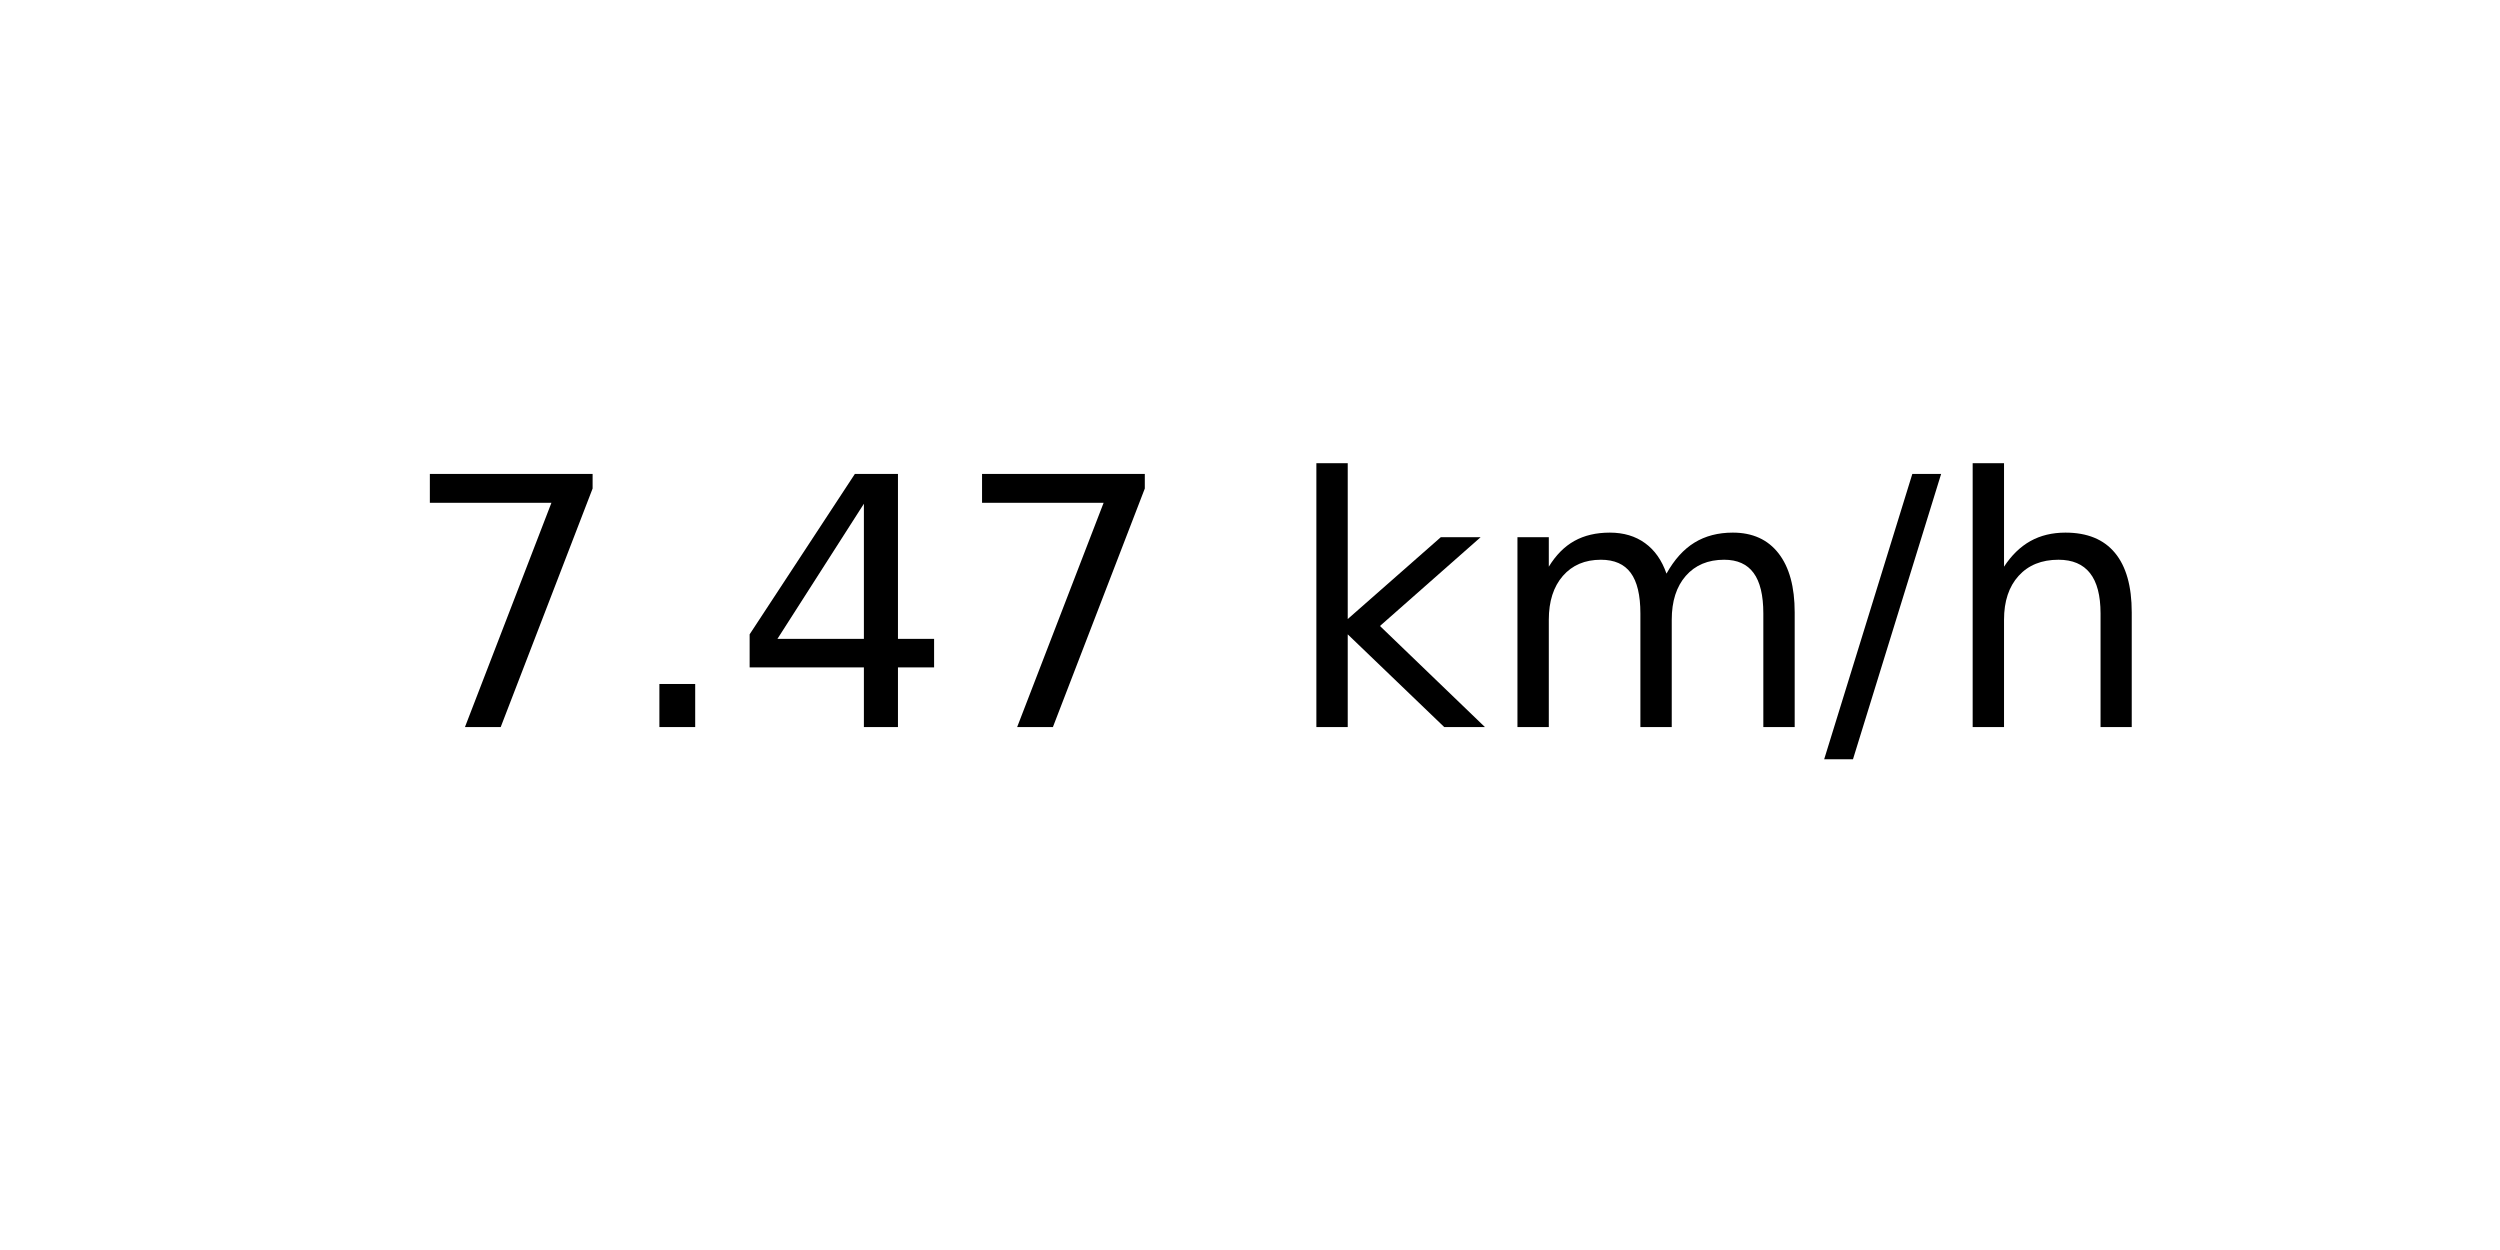
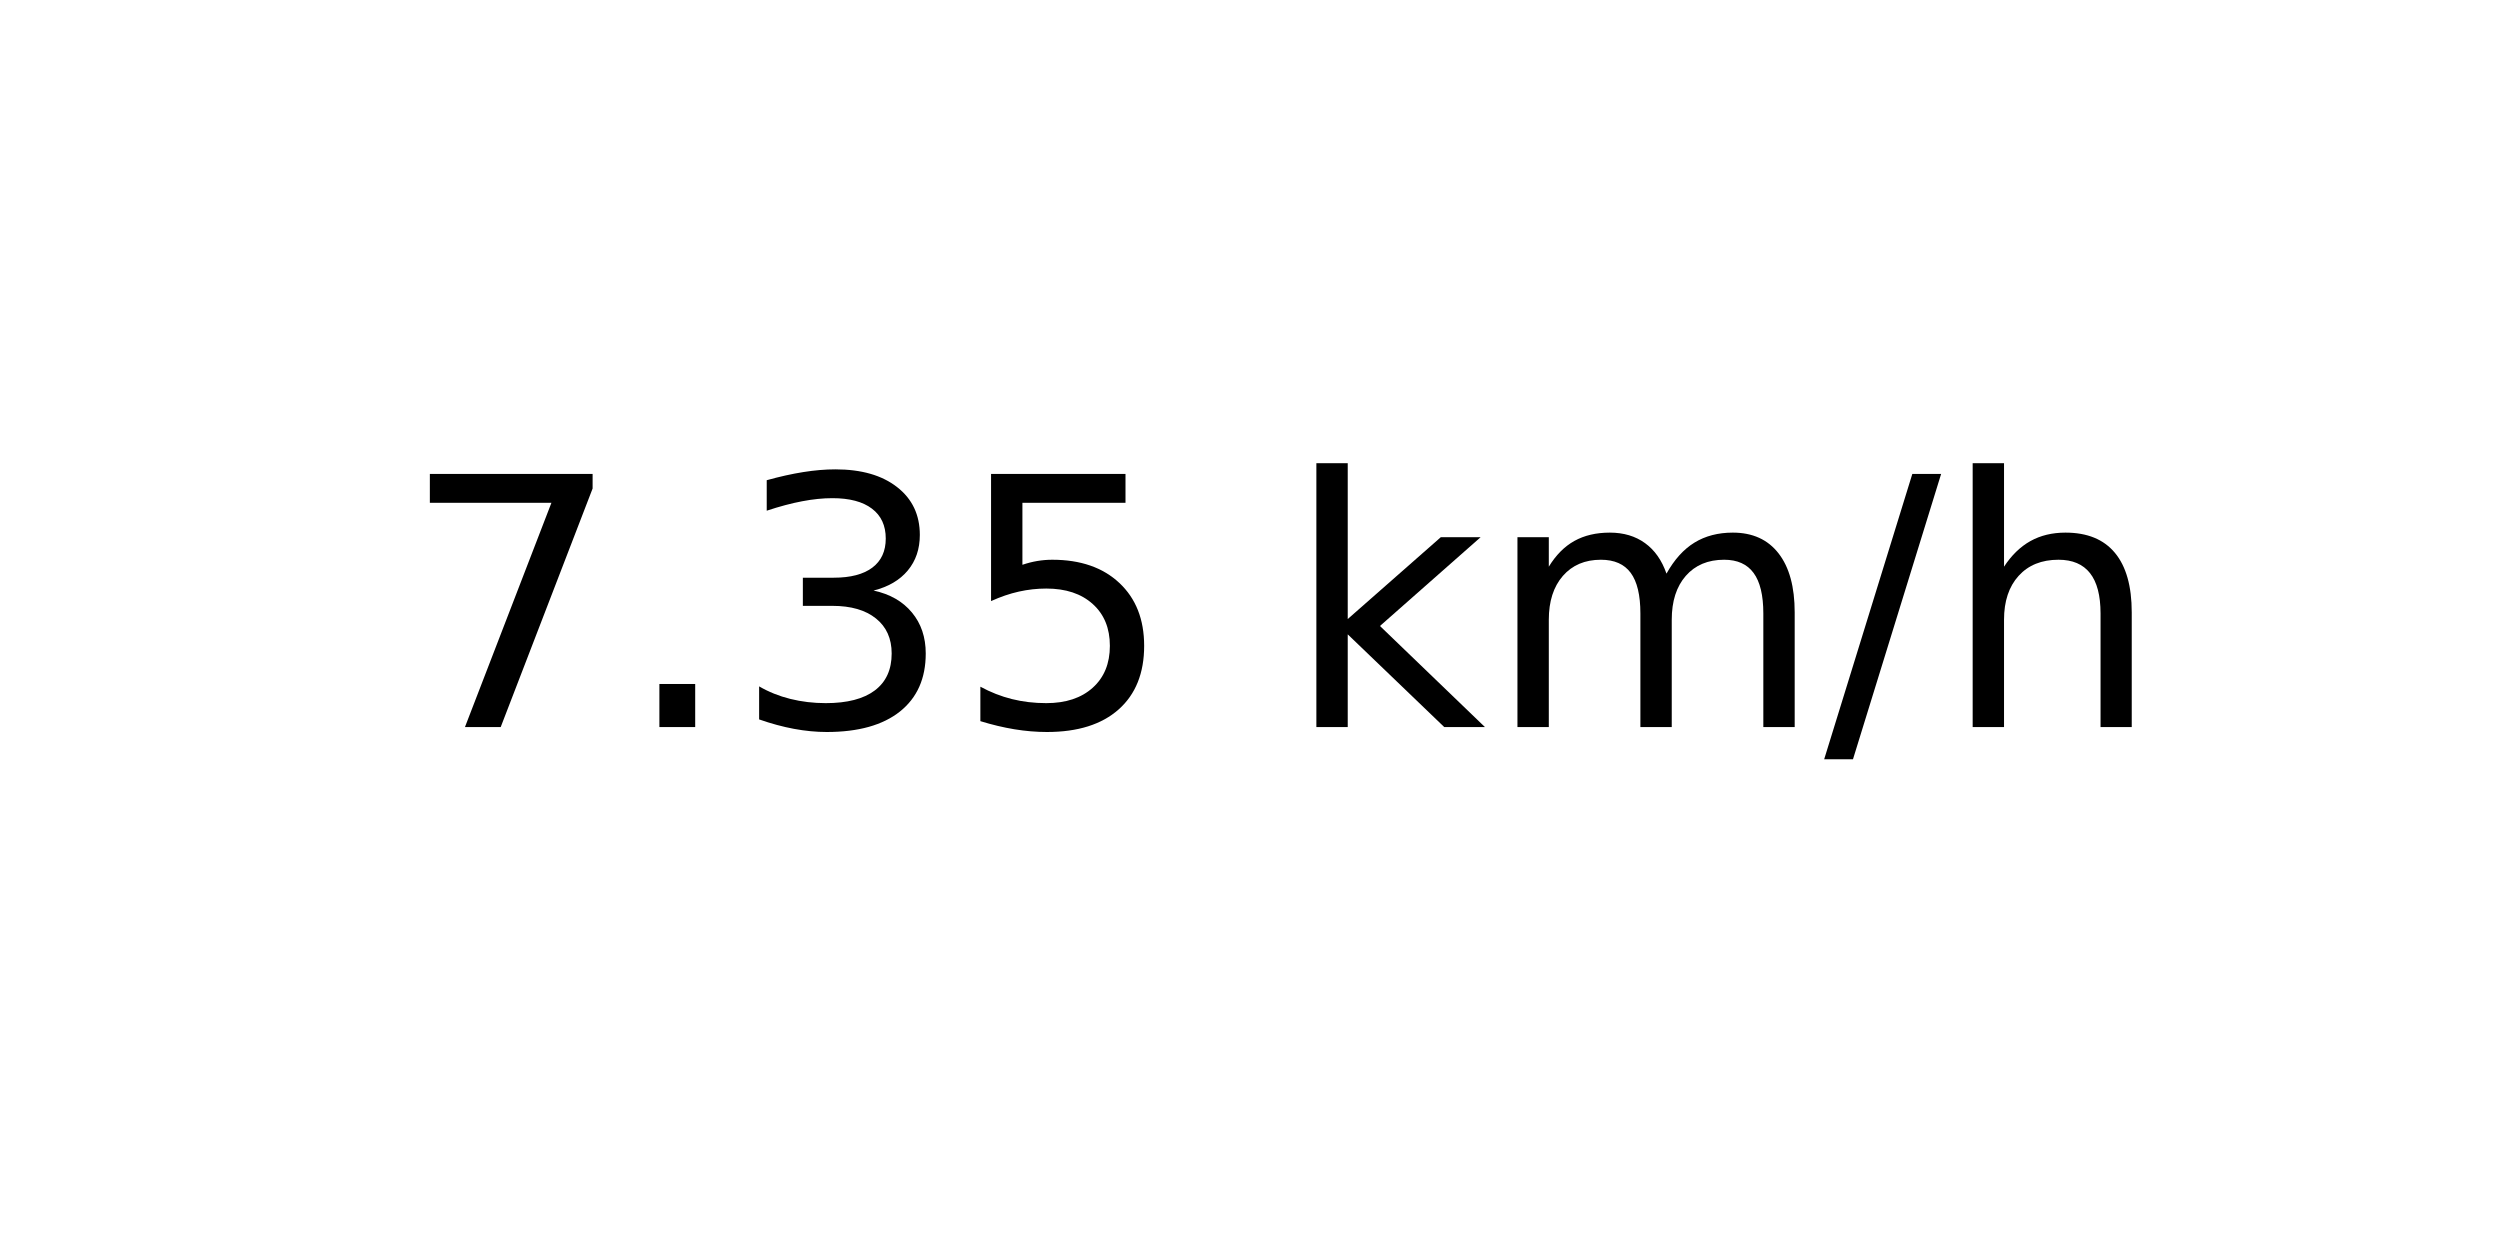
<svg xmlns="http://www.w3.org/2000/svg" xmlns:xlink="http://www.w3.org/1999/xlink" width="72pt" height="36pt" viewBox="0 0 72 36" version="1.1">
  <defs>
    <style type="text/css">*{stroke-linejoin: round; stroke-linecap: butt}</style>
  </defs>
  <g id="figure_1">
    <g id="axes_1">
      <g id="text_1">
        <g transform="translate(11.55937 20.93937) scale(0.1 -0.1)">
          <defs>
            <path id="DejaVuSans-37" d="M 525 4666  L 3525 4666  L 3525 4397  L 1831 0  L 1172 0  L 2766 4134  L 525 4134  L 525 4666  z " transform="scale(0.015625)" />
            <path id="DejaVuSans-2e" d="M 684 794  L 1344 794  L 1344 0  L 684 0  L 684 794  z " transform="scale(0.015625)" />
-             <path id="DejaVuSans-34" d="M 2419 4116  L 825 1625  L 2419 1625  L 2419 4116  z M 2253 4666  L 3047 4666  L 3047 1625  L 3713 1625  L 3713 1100  L 3047 1100  L 3047 0  L 2419 0  L 2419 1100  L 313 1100  L 313 1709  L 2253 4666  z " transform="scale(0.015625)" />
+             <path id="DejaVuSans-33" d="M 2597 2516  Q 3050 2419 3304 2112  Q 3559 1806 3559 1356  Q 3559 666 3084 287  Q 2609 -91 1734 -91  Q 1441 -91 1130 -33  Q 819 25 488 141  L 488 750  Q 750 597 1062 519  Q 1375 441 1716 441  Q 2309 441 2620 675  Q 2931 909 2931 1356  Q 2931 1769 2642 2001  Q 2353 2234 1838 2234  L 1294 2234  L 1294 2753  L 1863 2753  Q 2328 2753 2575 2939  Q 2822 3125 2822 3475  Q 2822 3834 2567 4026  Q 2313 4219 1838 4219  Q 1578 4219 1281 4162  Q 984 4106 628 3988  L 628 4550  Q 988 4650 1302 4700  Q 1616 4750 1894 4750  Q 2613 4750 3031 4423  Q 3450 4097 3450 3541  Q 3450 3153 3228 2886  Q 3006 2619 2597 2516  z " transform="scale(0.015625)" />
+             <path id="DejaVuSans-35" d="M 691 4666  L 3169 4666  L 3169 4134  L 1269 4134  L 1269 2991  Q 1406 3038 1543 3061  Q 1681 3084 1819 3084  Q 2600 3084 3056 2656  Q 3513 2228 3513 1497  Q 3513 744 3044 326  Q 2575 -91 1722 -91  Q 1428 -91 1123 -41  Q 819 9 494 109  L 494 744  Q 775 591 1075 516  Q 1375 441 1709 441  Q 2250 441 2565 725  Q 2881 1009 2881 1497  Q 2881 1984 2565 2268  Q 2250 2553 1709 2553  Q 1456 2553 1204 2497  Q 953 2441 691 2322  L 691 4666  z " transform="scale(0.015625)" />
            <path id="DejaVuSans-20" transform="scale(0.015625)" />
            <path id="DejaVuSans-6b" d="M 581 4863  L 1159 4863  L 1159 1991  L 2875 3500  L 3609 3500  L 1753 1863  L 3688 0  L 2938 0  L 1159 1709  L 1159 0  L 581 0  L 581 4863  z " transform="scale(0.015625)" />
            <path id="DejaVuSans-6d" d="M 3328 2828  Q 3544 3216 3844 3400  Q 4144 3584 4550 3584  Q 5097 3584 5394 3201  Q 5691 2819 5691 2113  L 5691 0  L 5113 0  L 5113 2094  Q 5113 2597 4934 2840  Q 4756 3084 4391 3084  Q 3944 3084 3684 2787  Q 3425 2491 3425 1978  L 3425 0  L 2847 0  L 2847 2094  Q 2847 2600 2669 2842  Q 2491 3084 2119 3084  Q 1678 3084 1418 2786  Q 1159 2488 1159 1978  L 1159 0  L 581 0  L 581 3500  L 1159 3500  L 1159 2956  Q 1356 3278 1631 3431  Q 1906 3584 2284 3584  Q 2666 3584 2933 3390  Q 3200 3197 3328 2828  z " transform="scale(0.015625)" />
            <path id="DejaVuSans-2f" d="M 1625 4666  L 2156 4666  L 531 -594  L 0 -594  L 1625 4666  z " transform="scale(0.015625)" />
            <path id="DejaVuSans-68" d="M 3513 2113  L 3513 0  L 2938 0  L 2938 2094  Q 2938 2591 2744 2837  Q 2550 3084 2163 3084  Q 1697 3084 1428 2787  Q 1159 2491 1159 1978  L 1159 0  L 581 0  L 581 4863  L 1159 4863  L 1159 2956  Q 1366 3272 1645 3428  Q 1925 3584 2291 3584  Q 2894 3584 3203 3211  Q 3513 2838 3513 2113  z " transform="scale(0.015625)" />
          </defs>
          <use xlink:href="#DejaVuSans-37" />
          <use xlink:href="#DejaVuSans-2e" x="63.623" />
-           <use xlink:href="#DejaVuSans-34" x="95.41" />
-           <use xlink:href="#DejaVuSans-37" x="159.033" />
+           <use xlink:href="#DejaVuSans-33" x="95.41" />
+           <use xlink:href="#DejaVuSans-35" x="159.033" />
          <use xlink:href="#DejaVuSans-20" x="222.656" />
          <use xlink:href="#DejaVuSans-6b" x="254.443" />
          <use xlink:href="#DejaVuSans-6d" x="312.354" />
          <use xlink:href="#DejaVuSans-2f" x="409.766" />
          <use xlink:href="#DejaVuSans-68" x="443.457" />
        </g>
      </g>
    </g>
  </g>
</svg>
